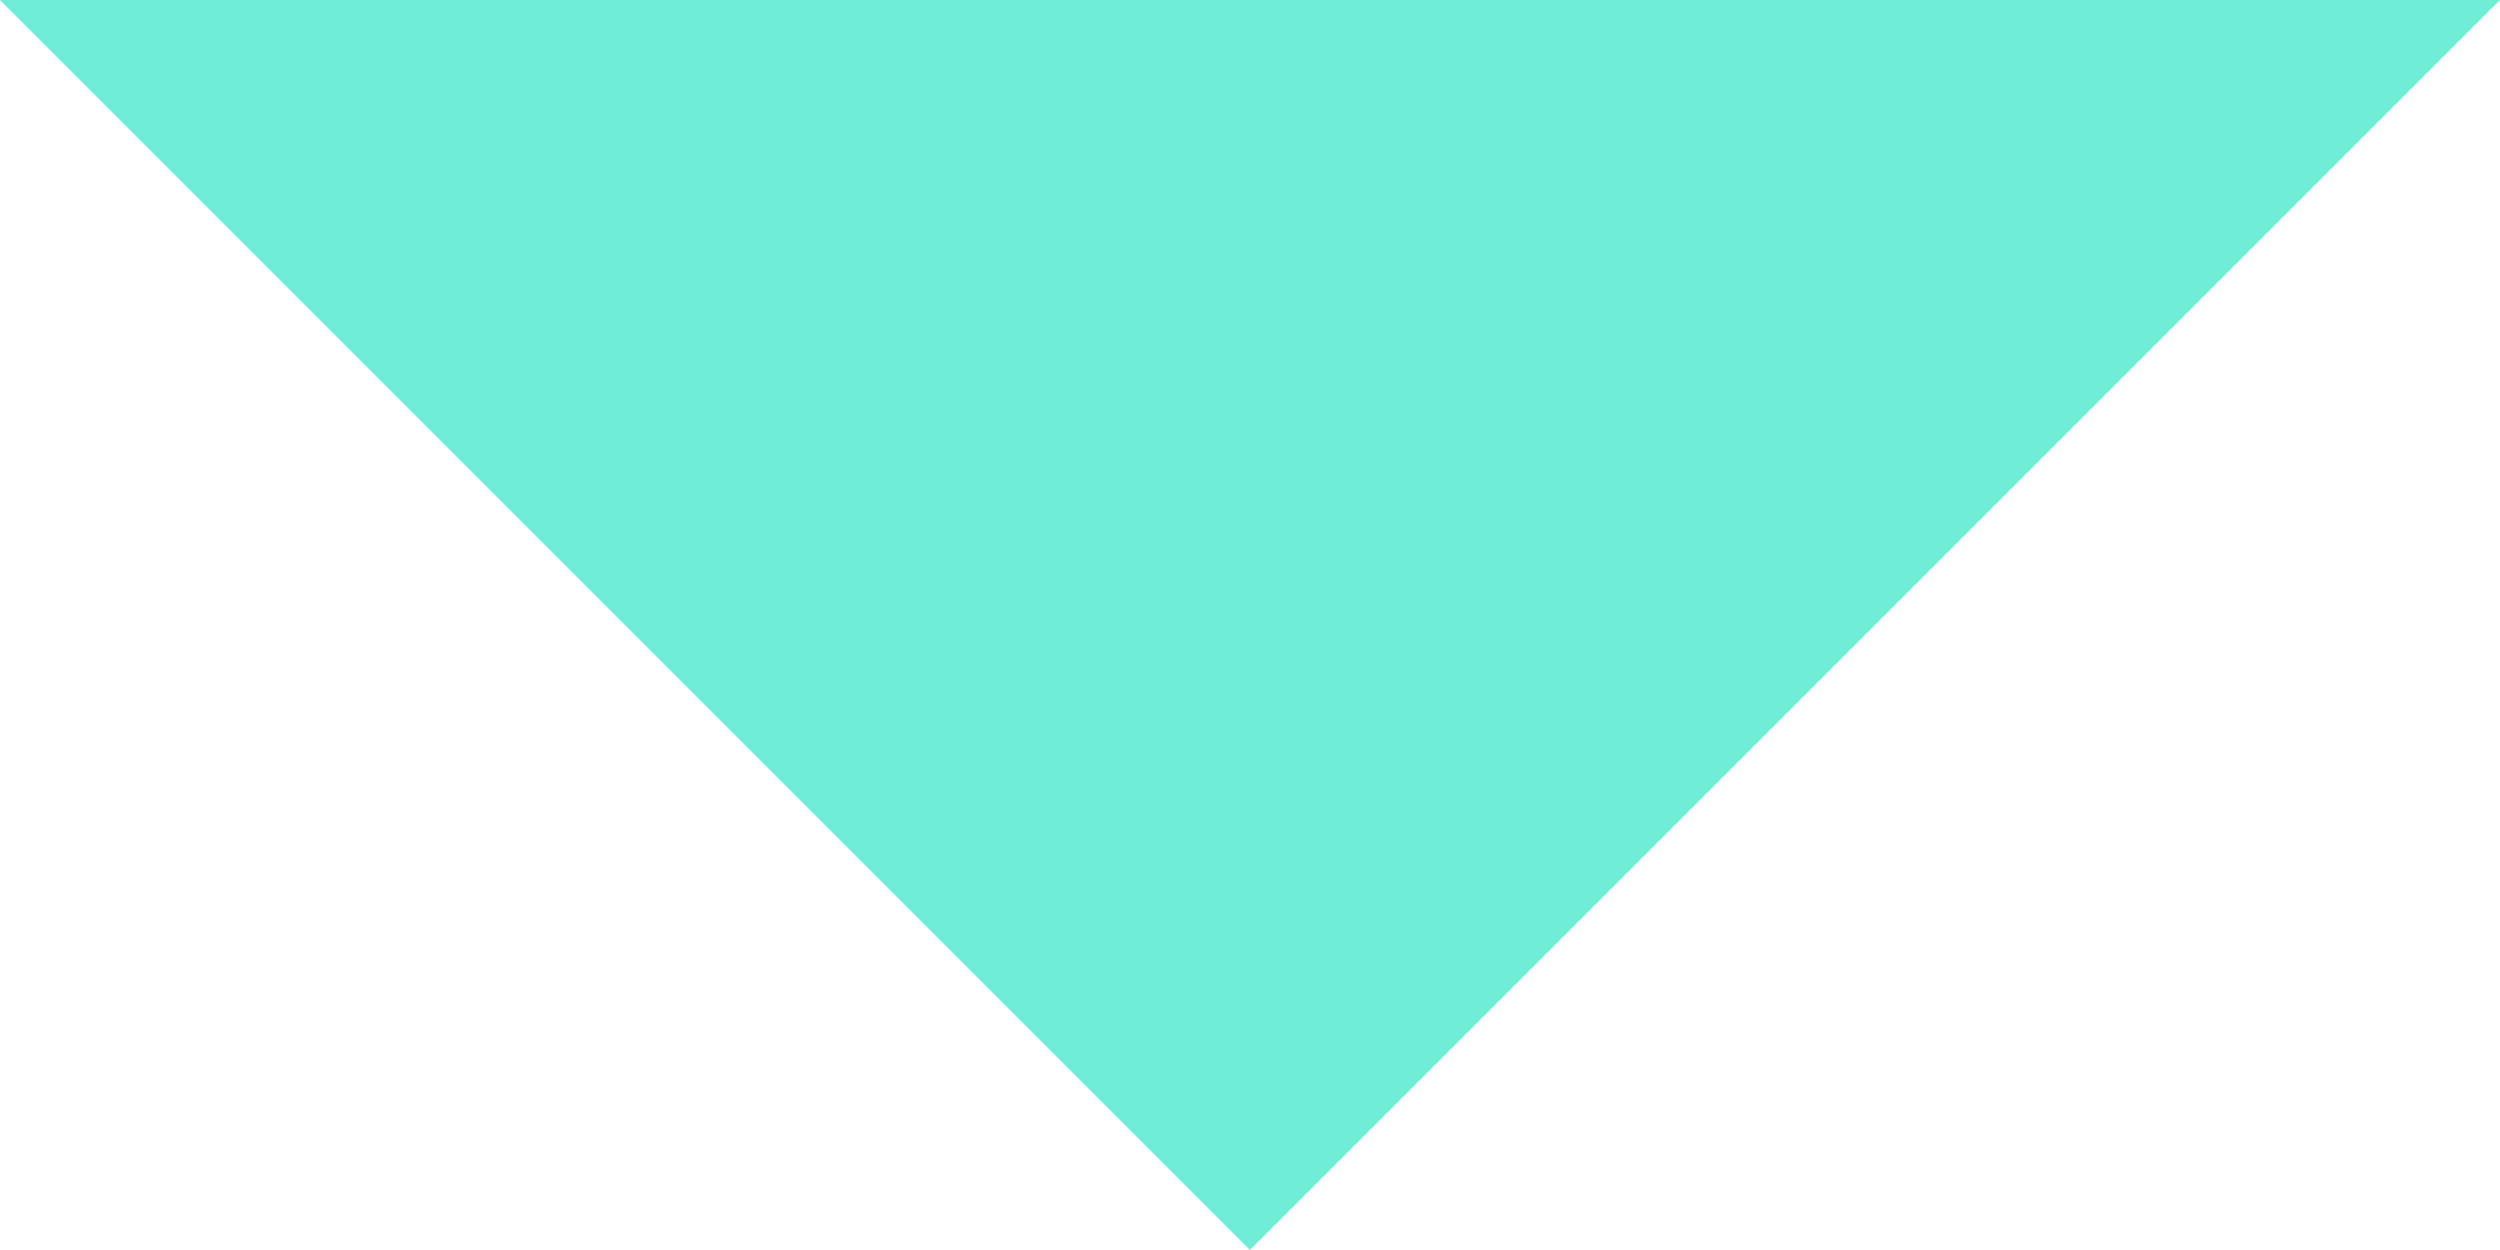
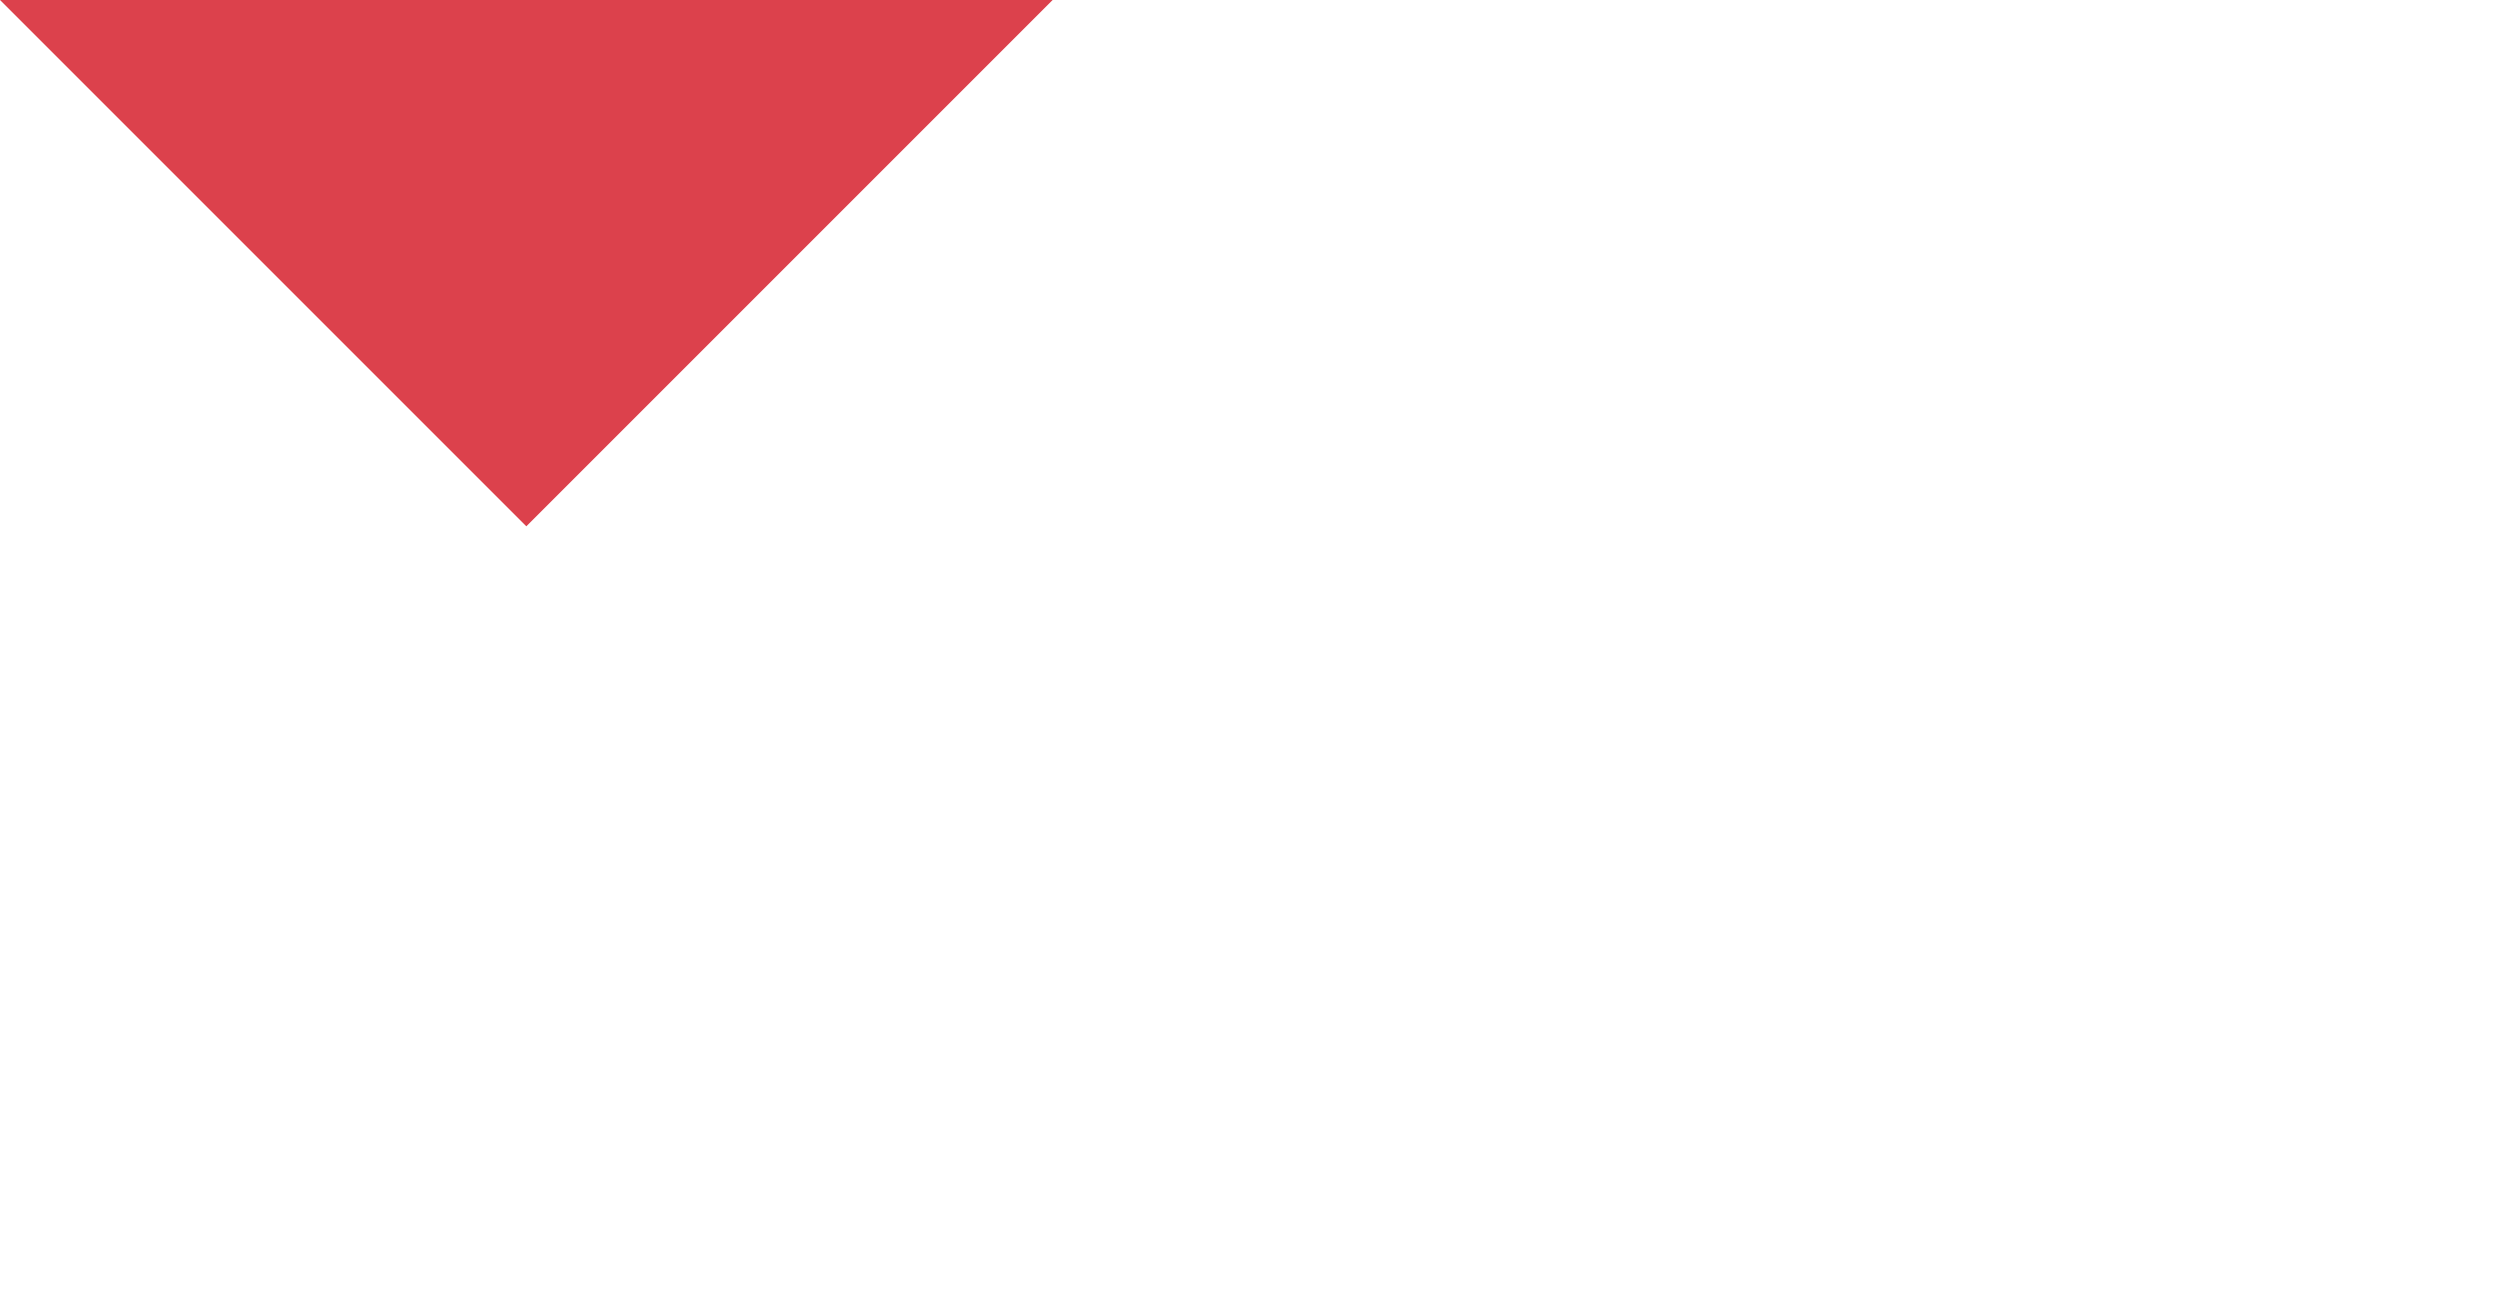
- <svg xmlns="http://www.w3.org/2000/svg" width="8" height="4">
-   <path fill="#6FEDD6" fill-rule="evenodd" d="M0 0l4 4 4-4z" />
+ <svg xmlns="http://www.w3.org/2000/svg" className="ms-5 mt-2" width="19" height="10">
+   <path fill="#DC414C" fill-rule="evenodd" d="M0 0l4 4 4-4z" />
</svg>
